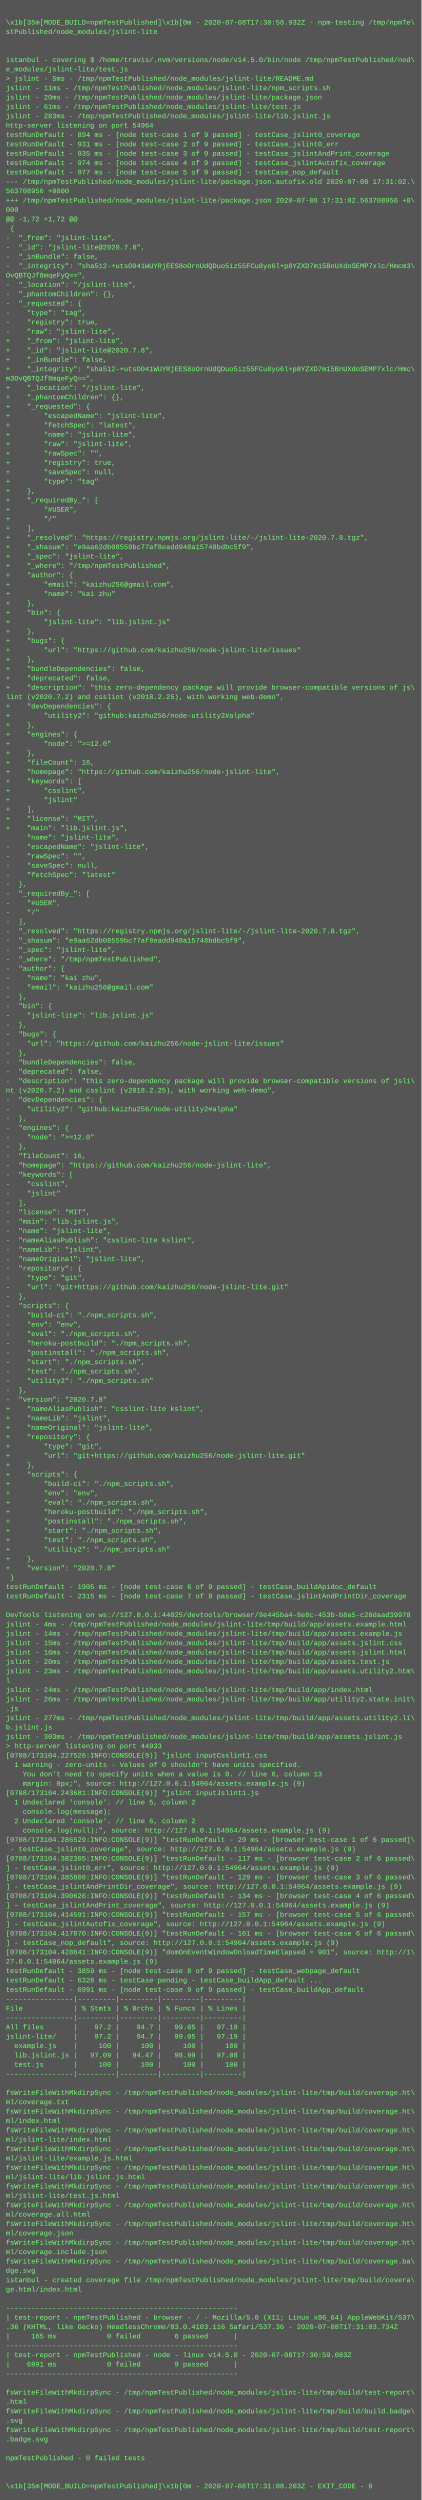
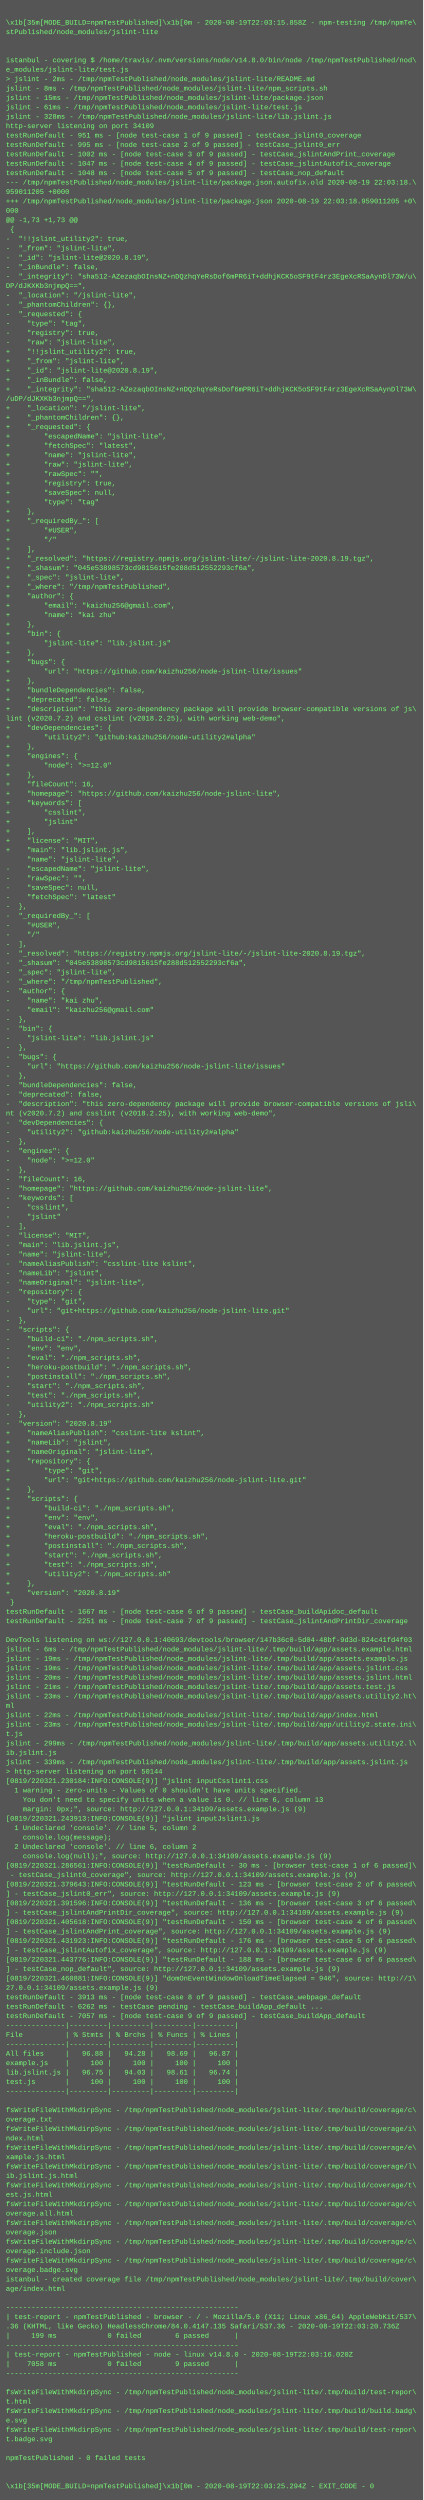
- <svg xmlns="http://www.w3.org/2000/svg" height="4270" width="720">
-   <rect height="4270" fill="#555" width="720" />
+ <svg xmlns="http://www.w3.org/2000/svg" height="4254" width="720">
+   <rect height="4254" fill="#555" width="720" />
  <text fill="#7f7" font-family="Courier New" font-size="12" xml:space="preserve">
    <tspan x="10" y="26" />
-     <tspan x="10" y="42">\x1b[35m[MODE_BUILD=npmTestPublished]\x1b[0m - 2020-07-08T17:30:58.932Z - npm-testing /tmp/npmTe\</tspan>
+     <tspan x="10" y="42">\x1b[35m[MODE_BUILD=npmTestPublished]\x1b[0m - 2020-08-19T22:03:15.858Z - npm-testing /tmp/npmTe\</tspan>
    <tspan x="10" y="58">stPublished/node_modules/jslint-lite</tspan>
    <tspan x="10" y="74" />
    <tspan x="10" y="90" />
-     <tspan x="10" y="106">istanbul - covering $ /home/travis/.nvm/versions/node/v14.5.0/bin/node /tmp/npmTestPublished/nod\</tspan>
+     <tspan x="10" y="106">istanbul - covering $ /home/travis/.nvm/versions/node/v14.8.0/bin/node /tmp/npmTestPublished/nod\</tspan>
    <tspan x="10" y="122">e_modules/jslint-lite/test.js</tspan>
-     <tspan x="10" y="138">&gt; jslint - 5ms - /tmp/npmTestPublished/node_modules/jslint-lite/README.md</tspan>
-     <tspan x="10" y="154">jslint - 11ms - /tmp/npmTestPublished/node_modules/jslint-lite/npm_scripts.sh</tspan>
-     <tspan x="10" y="170">jslint - 20ms - /tmp/npmTestPublished/node_modules/jslint-lite/package.json</tspan>
+     <tspan x="10" y="138">&gt; jslint - 2ms - /tmp/npmTestPublished/node_modules/jslint-lite/README.md</tspan>
+     <tspan x="10" y="154">jslint - 8ms - /tmp/npmTestPublished/node_modules/jslint-lite/npm_scripts.sh</tspan>
+     <tspan x="10" y="170">jslint - 15ms - /tmp/npmTestPublished/node_modules/jslint-lite/package.json</tspan>
    <tspan x="10" y="186">jslint - 61ms - /tmp/npmTestPublished/node_modules/jslint-lite/test.js</tspan>
-     <tspan x="10" y="202">jslint - 283ms - /tmp/npmTestPublished/node_modules/jslint-lite/lib.jslint.js</tspan>
-     <tspan x="10" y="218">http-server listening on port 54964</tspan>
-     <tspan x="10" y="234">testRunDefault - 894 ms - [node test-case 1 of 9 passed] - testCase_jslint0_coverage</tspan>
-     <tspan x="10" y="250">testRunDefault - 931 ms - [node test-case 2 of 9 passed] - testCase_jslint0_err</tspan>
-     <tspan x="10" y="266">testRunDefault - 935 ms - [node test-case 3 of 9 passed] - testCase_jslintAndPrint_coverage</tspan>
-     <tspan x="10" y="282">testRunDefault - 974 ms - [node test-case 4 of 9 passed] - testCase_jslintAutofix_coverage</tspan>
-     <tspan x="10" y="298">testRunDefault - 977 ms - [node test-case 5 of 9 passed] - testCase_nop_default</tspan>
-     <tspan x="10" y="314">--- /tmp/npmTestPublished/node_modules/jslint-lite/package.json.autofix.old	2020-07-08 17:31:02.\</tspan>
-     <tspan x="10" y="330">563708956 +0000</tspan>
-     <tspan x="10" y="346">+++ /tmp/npmTestPublished/node_modules/jslint-lite/package.json	2020-07-08 17:31:02.563708956 +0\</tspan>
+     <tspan x="10" y="202">jslint - 328ms - /tmp/npmTestPublished/node_modules/jslint-lite/lib.jslint.js</tspan>
+     <tspan x="10" y="218">http-server listening on port 34109</tspan>
+     <tspan x="10" y="234">testRunDefault - 951 ms - [node test-case 1 of 9 passed] - testCase_jslint0_coverage</tspan>
+     <tspan x="10" y="250">testRunDefault - 995 ms - [node test-case 2 of 9 passed] - testCase_jslint0_err</tspan>
+     <tspan x="10" y="266">testRunDefault - 1002 ms - [node test-case 3 of 9 passed] - testCase_jslintAndPrint_coverage</tspan>
+     <tspan x="10" y="282">testRunDefault - 1047 ms - [node test-case 4 of 9 passed] - testCase_jslintAutofix_coverage</tspan>
+     <tspan x="10" y="298">testRunDefault - 1048 ms - [node test-case 5 of 9 passed] - testCase_nop_default</tspan>
+     <tspan x="10" y="314">--- /tmp/npmTestPublished/node_modules/jslint-lite/package.json.autofix.old	2020-08-19 22:03:18.\</tspan>
+     <tspan x="10" y="330">959011205 +0000</tspan>
+     <tspan x="10" y="346">+++ /tmp/npmTestPublished/node_modules/jslint-lite/package.json	2020-08-19 22:03:18.959011205 +0\</tspan>
    <tspan x="10" y="362">000</tspan>
-     <tspan x="10" y="378">@@ -1,72 +1,72 @@</tspan>
+     <tspan x="10" y="378">@@ -1,73 +1,73 @@</tspan>
    <tspan x="10" y="394"> {</tspan>
-     <tspan x="10" y="410">-  "_from": "jslint-lite",</tspan>
-     <tspan x="10" y="426">-  "_id": "jslint-lite@2020.7.8",</tspan>
-     <tspan x="10" y="442">-  "_inBundle": false,</tspan>
-     <tspan x="10" y="458">-  "_integrity": "sha512-+utsO041WUYRjEES8oOrnUdQDuo5iz55FCu8yo6l+p8YZXD7m15BnUXdoSEMP7xlc/Hmcm3\</tspan>
-     <tspan x="10" y="474">OvQBTQJf8mqeFyQ==",</tspan>
-     <tspan x="10" y="490">-  "_location": "/jslint-lite",</tspan>
-     <tspan x="10" y="506">-  "_phantomChildren": {},</tspan>
-     <tspan x="10" y="522">-  "_requested": {</tspan>
-     <tspan x="10" y="538">-    "type": "tag",</tspan>
-     <tspan x="10" y="554">-    "registry": true,</tspan>
-     <tspan x="10" y="570">-    "raw": "jslint-lite",</tspan>
-     <tspan x="10" y="586">+    "_from": "jslint-lite",</tspan>
-     <tspan x="10" y="602">+    "_id": "jslint-lite@2020.7.8",</tspan>
-     <tspan x="10" y="618">+    "_inBundle": false,</tspan>
-     <tspan x="10" y="634">+    "_integrity": "sha512-+utsO041WUYRjEES8oOrnUdQDuo5iz55FCu8yo6l+p8YZXD7m15BnUXdoSEMP7xlc/Hmc\</tspan>
-     <tspan x="10" y="650">m3OvQBTQJf8mqeFyQ==",</tspan>
-     <tspan x="10" y="666">+    "_location": "/jslint-lite",</tspan>
-     <tspan x="10" y="682">+    "_phantomChildren": {},</tspan>
-     <tspan x="10" y="698">+    "_requested": {</tspan>
-     <tspan x="10" y="714">+        "escapedName": "jslint-lite",</tspan>
-     <tspan x="10" y="730">+        "fetchSpec": "latest",</tspan>
-     <tspan x="10" y="746">+        "name": "jslint-lite",</tspan>
-     <tspan x="10" y="762">+        "raw": "jslint-lite",</tspan>
-     <tspan x="10" y="778">+        "rawSpec": "",</tspan>
-     <tspan x="10" y="794">+        "registry": true,</tspan>
-     <tspan x="10" y="810">+        "saveSpec": null,</tspan>
-     <tspan x="10" y="826">+        "type": "tag"</tspan>
-     <tspan x="10" y="842">+    },</tspan>
-     <tspan x="10" y="858">+    "_requiredBy_": [</tspan>
-     <tspan x="10" y="874">+        "#USER",</tspan>
-     <tspan x="10" y="890">+        "/"</tspan>
-     <tspan x="10" y="906">+    ],</tspan>
-     <tspan x="10" y="922">+    "_resolved": "https://registry.npmjs.org/jslint-lite/-/jslint-lite-2020.7.8.tgz",</tspan>
-     <tspan x="10" y="938">+    "_shasum": "e9aa62db08559bc77af8eadd948a15748bdbc5f9",</tspan>
-     <tspan x="10" y="954">+    "_spec": "jslint-lite",</tspan>
-     <tspan x="10" y="970">+    "_where": "/tmp/npmTestPublished",</tspan>
-     <tspan x="10" y="986">+    "author": {</tspan>
-     <tspan x="10" y="1002">+        "email": "kaizhu256@gmail.com",</tspan>
-     <tspan x="10" y="1018">+        "name": "kai zhu"</tspan>
-     <tspan x="10" y="1034">+    },</tspan>
-     <tspan x="10" y="1050">+    "bin": {</tspan>
-     <tspan x="10" y="1066">+        "jslint-lite": "lib.jslint.js"</tspan>
-     <tspan x="10" y="1082">+    },</tspan>
-     <tspan x="10" y="1098">+    "bugs": {</tspan>
-     <tspan x="10" y="1114">+        "url": "https://github.com/kaizhu256/node-jslint-lite/issues"</tspan>
-     <tspan x="10" y="1130">+    },</tspan>
-     <tspan x="10" y="1146">+    "bundleDependencies": false,</tspan>
-     <tspan x="10" y="1162">+    "deprecated": false,</tspan>
-     <tspan x="10" y="1178">+    "description": "this zero-dependency package will provide browser-compatible versions of js\</tspan>
-     <tspan x="10" y="1194">lint (v2020.7.2) and csslint (v2018.2.25), with working web-demo",</tspan>
-     <tspan x="10" y="1210">+    "devDependencies": {</tspan>
-     <tspan x="10" y="1226">+        "utility2": "github:kaizhu256/node-utility2#alpha"</tspan>
-     <tspan x="10" y="1242">+    },</tspan>
-     <tspan x="10" y="1258">+    "engines": {</tspan>
-     <tspan x="10" y="1274">+        "node": "&gt;=12.0"</tspan>
-     <tspan x="10" y="1290">+    },</tspan>
-     <tspan x="10" y="1306">+    "fileCount": 16,</tspan>
-     <tspan x="10" y="1322">+    "homepage": "https://github.com/kaizhu256/node-jslint-lite",</tspan>
-     <tspan x="10" y="1338">+    "keywords": [</tspan>
-     <tspan x="10" y="1354">+        "csslint",</tspan>
-     <tspan x="10" y="1370">+        "jslint"</tspan>
-     <tspan x="10" y="1386">+    ],</tspan>
-     <tspan x="10" y="1402">+    "license": "MIT",</tspan>
-     <tspan x="10" y="1418">+    "main": "lib.jslint.js",</tspan>
-     <tspan x="10" y="1434">     "name": "jslint-lite",</tspan>
-     <tspan x="10" y="1450">-    "escapedName": "jslint-lite",</tspan>
-     <tspan x="10" y="1466">-    "rawSpec": "",</tspan>
-     <tspan x="10" y="1482">-    "saveSpec": null,</tspan>
-     <tspan x="10" y="1498">-    "fetchSpec": "latest"</tspan>
-     <tspan x="10" y="1514">-  },</tspan>
-     <tspan x="10" y="1530">-  "_requiredBy_": [</tspan>
-     <tspan x="10" y="1546">-    "#USER",</tspan>
-     <tspan x="10" y="1562">-    "/"</tspan>
-     <tspan x="10" y="1578">-  ],</tspan>
-     <tspan x="10" y="1594">-  "_resolved": "https://registry.npmjs.org/jslint-lite/-/jslint-lite-2020.7.8.tgz",</tspan>
-     <tspan x="10" y="1610">-  "_shasum": "e9aa62db08559bc77af8eadd948a15748bdbc5f9",</tspan>
-     <tspan x="10" y="1626">-  "_spec": "jslint-lite",</tspan>
-     <tspan x="10" y="1642">-  "_where": "/tmp/npmTestPublished",</tspan>
-     <tspan x="10" y="1658">-  "author": {</tspan>
-     <tspan x="10" y="1674">-    "name": "kai zhu",</tspan>
-     <tspan x="10" y="1690">-    "email": "kaizhu256@gmail.com"</tspan>
-     <tspan x="10" y="1706">-  },</tspan>
-     <tspan x="10" y="1722">-  "bin": {</tspan>
-     <tspan x="10" y="1738">-    "jslint-lite": "lib.jslint.js"</tspan>
-     <tspan x="10" y="1754">-  },</tspan>
-     <tspan x="10" y="1770">-  "bugs": {</tspan>
-     <tspan x="10" y="1786">-    "url": "https://github.com/kaizhu256/node-jslint-lite/issues"</tspan>
-     <tspan x="10" y="1802">-  },</tspan>
-     <tspan x="10" y="1818">-  "bundleDependencies": false,</tspan>
-     <tspan x="10" y="1834">-  "deprecated": false,</tspan>
-     <tspan x="10" y="1850">-  "description": "this zero-dependency package will provide browser-compatible versions of jsli\</tspan>
-     <tspan x="10" y="1866">nt (v2020.7.2) and csslint (v2018.2.25), with working web-demo",</tspan>
-     <tspan x="10" y="1882">-  "devDependencies": {</tspan>
-     <tspan x="10" y="1898">-    "utility2": "github:kaizhu256/node-utility2#alpha"</tspan>
-     <tspan x="10" y="1914">-  },</tspan>
-     <tspan x="10" y="1930">-  "engines": {</tspan>
-     <tspan x="10" y="1946">-    "node": "&gt;=12.0"</tspan>
-     <tspan x="10" y="1962">-  },</tspan>
-     <tspan x="10" y="1978">-  "fileCount": 16,</tspan>
-     <tspan x="10" y="1994">-  "homepage": "https://github.com/kaizhu256/node-jslint-lite",</tspan>
-     <tspan x="10" y="2010">-  "keywords": [</tspan>
-     <tspan x="10" y="2026">-    "csslint",</tspan>
-     <tspan x="10" y="2042">-    "jslint"</tspan>
-     <tspan x="10" y="2058">-  ],</tspan>
-     <tspan x="10" y="2074">-  "license": "MIT",</tspan>
-     <tspan x="10" y="2090">-  "main": "lib.jslint.js",</tspan>
-     <tspan x="10" y="2106">-  "name": "jslint-lite",</tspan>
-     <tspan x="10" y="2122">-  "nameAliasPublish": "csslint-lite kslint",</tspan>
-     <tspan x="10" y="2138">-  "nameLib": "jslint",</tspan>
-     <tspan x="10" y="2154">-  "nameOriginal": "jslint-lite",</tspan>
-     <tspan x="10" y="2170">-  "repository": {</tspan>
-     <tspan x="10" y="2186">-    "type": "git",</tspan>
-     <tspan x="10" y="2202">-    "url": "git+https://github.com/kaizhu256/node-jslint-lite.git"</tspan>
-     <tspan x="10" y="2218">-  },</tspan>
-     <tspan x="10" y="2234">-  "scripts": {</tspan>
-     <tspan x="10" y="2250">-    "build-ci": "./npm_scripts.sh",</tspan>
-     <tspan x="10" y="2266">-    "env": "env",</tspan>
-     <tspan x="10" y="2282">-    "eval": "./npm_scripts.sh",</tspan>
-     <tspan x="10" y="2298">-    "heroku-postbuild": "./npm_scripts.sh",</tspan>
-     <tspan x="10" y="2314">-    "postinstall": "./npm_scripts.sh",</tspan>
-     <tspan x="10" y="2330">-    "start": "./npm_scripts.sh",</tspan>
-     <tspan x="10" y="2346">-    "test": "./npm_scripts.sh",</tspan>
-     <tspan x="10" y="2362">-    "utility2": "./npm_scripts.sh"</tspan>
-     <tspan x="10" y="2378">-  },</tspan>
-     <tspan x="10" y="2394">-  "version": "2020.7.8"</tspan>
-     <tspan x="10" y="2410">+    "nameAliasPublish": "csslint-lite kslint",</tspan>
-     <tspan x="10" y="2426">+    "nameLib": "jslint",</tspan>
-     <tspan x="10" y="2442">+    "nameOriginal": "jslint-lite",</tspan>
-     <tspan x="10" y="2458">+    "repository": {</tspan>
-     <tspan x="10" y="2474">+        "type": "git",</tspan>
-     <tspan x="10" y="2490">+        "url": "git+https://github.com/kaizhu256/node-jslint-lite.git"</tspan>
-     <tspan x="10" y="2506">+    },</tspan>
-     <tspan x="10" y="2522">+    "scripts": {</tspan>
-     <tspan x="10" y="2538">+        "build-ci": "./npm_scripts.sh",</tspan>
-     <tspan x="10" y="2554">+        "env": "env",</tspan>
-     <tspan x="10" y="2570">+        "eval": "./npm_scripts.sh",</tspan>
-     <tspan x="10" y="2586">+        "heroku-postbuild": "./npm_scripts.sh",</tspan>
-     <tspan x="10" y="2602">+        "postinstall": "./npm_scripts.sh",</tspan>
-     <tspan x="10" y="2618">+        "start": "./npm_scripts.sh",</tspan>
-     <tspan x="10" y="2634">+        "test": "./npm_scripts.sh",</tspan>
-     <tspan x="10" y="2650">+        "utility2": "./npm_scripts.sh"</tspan>
-     <tspan x="10" y="2666">+    },</tspan>
-     <tspan x="10" y="2682">+    "version": "2020.7.8"</tspan>
-     <tspan x="10" y="2698"> }</tspan>
-     <tspan x="10" y="2714">testRunDefault - 1905 ms - [node test-case 6 of 9 passed] - testCase_buildApidoc_default</tspan>
-     <tspan x="10" y="2730">testRunDefault - 2315 ms - [node test-case 7 of 9 passed] - testCase_jslintAndPrintDir_coverage</tspan>
-     <tspan x="10" y="2746" />
-     <tspan x="10" y="2762">DevTools listening on ws://127.0.0.1:44025/devtools/browser/9e445ba4-8e8c-453b-b8a5-c28daad39978</tspan>
-     <tspan x="10" y="2778">jslint - 4ms - /tmp/npmTestPublished/node_modules/jslint-lite/tmp/build/app/assets.example.html</tspan>
-     <tspan x="10" y="2794">jslint - 14ms - /tmp/npmTestPublished/node_modules/jslint-lite/tmp/build/app/assets.example.js</tspan>
-     <tspan x="10" y="2810">jslint - 15ms - /tmp/npmTestPublished/node_modules/jslint-lite/tmp/build/app/assets.jslint.css</tspan>
-     <tspan x="10" y="2826">jslint - 16ms - /tmp/npmTestPublished/node_modules/jslint-lite/tmp/build/app/assets.jslint.html</tspan>
-     <tspan x="10" y="2842">jslint - 20ms - /tmp/npmTestPublished/node_modules/jslint-lite/tmp/build/app/assets.test.js</tspan>
-     <tspan x="10" y="2858">jslint - 23ms - /tmp/npmTestPublished/node_modules/jslint-lite/tmp/build/app/assets.utility2.htm\</tspan>
-     <tspan x="10" y="2874">l</tspan>
-     <tspan x="10" y="2890">jslint - 24ms - /tmp/npmTestPublished/node_modules/jslint-lite/tmp/build/app/index.html</tspan>
-     <tspan x="10" y="2906">jslint - 26ms - /tmp/npmTestPublished/node_modules/jslint-lite/tmp/build/app/utility2.state.init\</tspan>
-     <tspan x="10" y="2922">.js</tspan>
-     <tspan x="10" y="2938">jslint - 277ms - /tmp/npmTestPublished/node_modules/jslint-lite/tmp/build/app/assets.utility2.li\</tspan>
-     <tspan x="10" y="2954">b.jslint.js</tspan>
-     <tspan x="10" y="2970">jslint - 303ms - /tmp/npmTestPublished/node_modules/jslint-lite/tmp/build/app/assets.jslint.js</tspan>
-     <tspan x="10" y="2986">&gt; http-server listening on port 44933</tspan>
-     <tspan x="10" y="3002">[0708/173104.227526:INFO:CONSOLE(9)] "jslint inputCsslint1.css</tspan>
-     <tspan x="10" y="3018">  1 warning - zero-units - Values of 0 shouldn't have units specified.</tspan>
-     <tspan x="10" y="3034">    You don't need to specify units when a value is 0. // line 6, column 13</tspan>
-     <tspan x="10" y="3050">    margin: 0px;", source: http://127.0.0.1:54964/assets.example.js (9)</tspan>
-     <tspan x="10" y="3066">[0708/173104.243681:INFO:CONSOLE(9)] "jslint inputJslint1.js</tspan>
-     <tspan x="10" y="3082">  1 Undeclared 'console'. // line 5, column 2</tspan>
-     <tspan x="10" y="3098">    console.log(message);</tspan>
-     <tspan x="10" y="3114">  2 Undeclared 'console'. // line 6, column 2</tspan>
-     <tspan x="10" y="3130">    console.log(null);", source: http://127.0.0.1:54964/assets.example.js (9)</tspan>
-     <tspan x="10" y="3146">[0708/173104.286529:INFO:CONSOLE(9)] "testRunDefault - 29 ms - [browser test-case 1 of 6 passed]\</tspan>
-     <tspan x="10" y="3162"> - testCase_jslint0_coverage", source: http://127.0.0.1:54964/assets.example.js (9)</tspan>
-     <tspan x="10" y="3178">[0708/173104.382305:INFO:CONSOLE(9)] "testRunDefault - 117 ms - [browser test-case 2 of 6 passed\</tspan>
-     <tspan x="10" y="3194">] - testCase_jslint0_err", source: http://127.0.0.1:54964/assets.example.js (9)</tspan>
-     <tspan x="10" y="3210">[0708/173104.385808:INFO:CONSOLE(9)] "testRunDefault - 129 ms - [browser test-case 3 of 6 passed\</tspan>
-     <tspan x="10" y="3226">] - testCase_jslintAndPrintDir_coverage", source: http://127.0.0.1:54964/assets.example.js (9)</tspan>
-     <tspan x="10" y="3242">[0708/173104.390626:INFO:CONSOLE(9)] "testRunDefault - 134 ms - [browser test-case 4 of 6 passed\</tspan>
-     <tspan x="10" y="3258">] - testCase_jslintAndPrint_coverage", source: http://127.0.0.1:54964/assets.example.js (9)</tspan>
-     <tspan x="10" y="3274">[0708/173104.414591:INFO:CONSOLE(9)] "testRunDefault - 157 ms - [browser test-case 5 of 6 passed\</tspan>
-     <tspan x="10" y="3290">] - testCase_jslintAutofix_coverage", source: http://127.0.0.1:54964/assets.example.js (9)</tspan>
-     <tspan x="10" y="3306">[0708/173104.417870:INFO:CONSOLE(9)] "testRunDefault - 161 ms - [browser test-case 6 of 6 passed\</tspan>
-     <tspan x="10" y="3322">] - testCase_nop_default", source: http://127.0.0.1:54964/assets.example.js (9)</tspan>
-     <tspan x="10" y="3338">[0708/173104.428641:INFO:CONSOLE(9)] "domOnEventWindowOnloadTimeElapsed = 901", source: http://1\</tspan>
-     <tspan x="10" y="3354">27.0.0.1:54964/assets.example.js (9)</tspan>
-     <tspan x="10" y="3370">testRunDefault - 3859 ms - [node test-case 8 of 9 passed] - testCase_webpage_default</tspan>
-     <tspan x="10" y="3386">testRunDefault - 6326 ms - testCase pending - testCase_buildApp_default ...</tspan>
-     <tspan x="10" y="3402">testRunDefault - 6991 ms - [node test-case 9 of 9 passed] - testCase_buildApp_default</tspan>
-     <tspan x="10" y="3418">----------------|---------|---------|---------|---------|</tspan>
-     <tspan x="10" y="3434">File            | % Stmts | % Brchs | % Funcs | % Lines |</tspan>
-     <tspan x="10" y="3450">----------------|---------|---------|---------|---------|</tspan>
-     <tspan x="10" y="3466">All files       |    97.2 |    94.7 |   99.05 |   97.19 |</tspan>
-     <tspan x="10" y="3482">jslint-lite/    |    97.2 |    94.7 |   99.05 |   97.19 |</tspan>
-     <tspan x="10" y="3498">  example.js    |     100 |     100 |     100 |     100 |</tspan>
-     <tspan x="10" y="3514">  lib.jslint.js |   97.09 |   94.47 |   98.99 |   97.08 |</tspan>
-     <tspan x="10" y="3530">  test.js       |     100 |     100 |     100 |     100 |</tspan>
-     <tspan x="10" y="3546">----------------|---------|---------|---------|---------|</tspan>
-     <tspan x="10" y="3562" />
-     <tspan x="10" y="3578">fsWriteFileWithMkdirpSync - /tmp/npmTestPublished/node_modules/jslint-lite/tmp/build/coverage.ht\</tspan>
-     <tspan x="10" y="3594">ml/coverage.txt</tspan>
-     <tspan x="10" y="3610">fsWriteFileWithMkdirpSync - /tmp/npmTestPublished/node_modules/jslint-lite/tmp/build/coverage.ht\</tspan>
-     <tspan x="10" y="3626">ml/index.html</tspan>
-     <tspan x="10" y="3642">fsWriteFileWithMkdirpSync - /tmp/npmTestPublished/node_modules/jslint-lite/tmp/build/coverage.ht\</tspan>
-     <tspan x="10" y="3658">ml/jslint-lite/index.html</tspan>
-     <tspan x="10" y="3674">fsWriteFileWithMkdirpSync - /tmp/npmTestPublished/node_modules/jslint-lite/tmp/build/coverage.ht\</tspan>
-     <tspan x="10" y="3690">ml/jslint-lite/example.js.html</tspan>
-     <tspan x="10" y="3706">fsWriteFileWithMkdirpSync - /tmp/npmTestPublished/node_modules/jslint-lite/tmp/build/coverage.ht\</tspan>
-     <tspan x="10" y="3722">ml/jslint-lite/lib.jslint.js.html</tspan>
-     <tspan x="10" y="3738">fsWriteFileWithMkdirpSync - /tmp/npmTestPublished/node_modules/jslint-lite/tmp/build/coverage.ht\</tspan>
-     <tspan x="10" y="3754">ml/jslint-lite/test.js.html</tspan>
-     <tspan x="10" y="3770">fsWriteFileWithMkdirpSync - /tmp/npmTestPublished/node_modules/jslint-lite/tmp/build/coverage.ht\</tspan>
-     <tspan x="10" y="3786">ml/coverage.all.html</tspan>
-     <tspan x="10" y="3802">fsWriteFileWithMkdirpSync - /tmp/npmTestPublished/node_modules/jslint-lite/tmp/build/coverage.ht\</tspan>
-     <tspan x="10" y="3818">ml/coverage.json</tspan>
-     <tspan x="10" y="3834">fsWriteFileWithMkdirpSync - /tmp/npmTestPublished/node_modules/jslint-lite/tmp/build/coverage.ht\</tspan>
-     <tspan x="10" y="3850">ml/coverage.include.json</tspan>
-     <tspan x="10" y="3866">fsWriteFileWithMkdirpSync - /tmp/npmTestPublished/node_modules/jslint-lite/tmp/build/coverage.ba\</tspan>
-     <tspan x="10" y="3882">dge.svg</tspan>
-     <tspan x="10" y="3898">istanbul - created coverage file /tmp/npmTestPublished/node_modules/jslint-lite/tmp/build/covera\</tspan>
-     <tspan x="10" y="3914">ge.html/index.html</tspan>
-     <tspan x="10" y="3930" />
-     <tspan x="10" y="3946">-------------------------------------------------------</tspan>
-     <tspan x="10" y="3962">| test-report - npmTestPublished - browser - / - Mozilla/5.0 (X11; Linux x86_64) AppleWebKit/537\</tspan>
-     <tspan x="10" y="3978">.36 (KHTML, like Gecko) HeadlessChrome/83.0.4103.116 Safari/537.36 - 2020-07-08T17:31:03.734Z</tspan>
-     <tspan x="10" y="3994">|     165 ms            0 failed        6 passed      |</tspan>
-     <tspan x="10" y="4010">-------------------------------------------------------</tspan>
-     <tspan x="10" y="4026">| test-report - npmTestPublished - node - linux v14.5.0 - 2020-07-08T17:30:59.083Z</tspan>
-     <tspan x="10" y="4042">|    6991 ms            0 failed        9 passed      |</tspan>
-     <tspan x="10" y="4058">-------------------------------------------------------</tspan>
-     <tspan x="10" y="4074" />
-     <tspan x="10" y="4090">fsWriteFileWithMkdirpSync - /tmp/npmTestPublished/node_modules/jslint-lite/tmp/build/test-report\</tspan>
-     <tspan x="10" y="4106">.html</tspan>
-     <tspan x="10" y="4122">fsWriteFileWithMkdirpSync - /tmp/npmTestPublished/node_modules/jslint-lite/tmp/build/build.badge\</tspan>
-     <tspan x="10" y="4138">.svg</tspan>
-     <tspan x="10" y="4154">fsWriteFileWithMkdirpSync - /tmp/npmTestPublished/node_modules/jslint-lite/tmp/build/test-report\</tspan>
-     <tspan x="10" y="4170">.badge.svg</tspan>
-     <tspan x="10" y="4186" />
-     <tspan x="10" y="4202">npmTestPublished - 0 failed tests</tspan>
+     <tspan x="10" y="410">-  "!!jslint_utility2": true,</tspan>
+     <tspan x="10" y="426">-  "_from": "jslint-lite",</tspan>
+     <tspan x="10" y="442">-  "_id": "jslint-lite@2020.8.19",</tspan>
+     <tspan x="10" y="458">-  "_inBundle": false,</tspan>
+     <tspan x="10" y="474">-  "_integrity": "sha512-AZezaqbOInsNZ+nDQzhqYeRsDof6mPR6iT+ddhjKCK5oSF9tF4rz3EgeXcRSaAynDl73W/u\</tspan>
+     <tspan x="10" y="490">DP/dJKXKb3njmpQ==",</tspan>
+     <tspan x="10" y="506">-  "_location": "/jslint-lite",</tspan>
+     <tspan x="10" y="522">-  "_phantomChildren": {},</tspan>
+     <tspan x="10" y="538">-  "_requested": {</tspan>
+     <tspan x="10" y="554">-    "type": "tag",</tspan>
+     <tspan x="10" y="570">-    "registry": true,</tspan>
+     <tspan x="10" y="586">-    "raw": "jslint-lite",</tspan>
+     <tspan x="10" y="602">+    "!!jslint_utility2": true,</tspan>
+     <tspan x="10" y="618">+    "_from": "jslint-lite",</tspan>
+     <tspan x="10" y="634">+    "_id": "jslint-lite@2020.8.19",</tspan>
+     <tspan x="10" y="650">+    "_inBundle": false,</tspan>
+     <tspan x="10" y="666">+    "_integrity": "sha512-AZezaqbOInsNZ+nDQzhqYeRsDof6mPR6iT+ddhjKCK5oSF9tF4rz3EgeXcRSaAynDl73W\</tspan>
+     <tspan x="10" y="682">/uDP/dJKXKb3njmpQ==",</tspan>
+     <tspan x="10" y="698">+    "_location": "/jslint-lite",</tspan>
+     <tspan x="10" y="714">+    "_phantomChildren": {},</tspan>
+     <tspan x="10" y="730">+    "_requested": {</tspan>
+     <tspan x="10" y="746">+        "escapedName": "jslint-lite",</tspan>
+     <tspan x="10" y="762">+        "fetchSpec": "latest",</tspan>
+     <tspan x="10" y="778">+        "name": "jslint-lite",</tspan>
+     <tspan x="10" y="794">+        "raw": "jslint-lite",</tspan>
+     <tspan x="10" y="810">+        "rawSpec": "",</tspan>
+     <tspan x="10" y="826">+        "registry": true,</tspan>
+     <tspan x="10" y="842">+        "saveSpec": null,</tspan>
+     <tspan x="10" y="858">+        "type": "tag"</tspan>
+     <tspan x="10" y="874">+    },</tspan>
+     <tspan x="10" y="890">+    "_requiredBy_": [</tspan>
+     <tspan x="10" y="906">+        "#USER",</tspan>
+     <tspan x="10" y="922">+        "/"</tspan>
+     <tspan x="10" y="938">+    ],</tspan>
+     <tspan x="10" y="954">+    "_resolved": "https://registry.npmjs.org/jslint-lite/-/jslint-lite-2020.8.19.tgz",</tspan>
+     <tspan x="10" y="970">+    "_shasum": "045e53898573cd9815615fe288d512552293cf6a",</tspan>
+     <tspan x="10" y="986">+    "_spec": "jslint-lite",</tspan>
+     <tspan x="10" y="1002">+    "_where": "/tmp/npmTestPublished",</tspan>
+     <tspan x="10" y="1018">+    "author": {</tspan>
+     <tspan x="10" y="1034">+        "email": "kaizhu256@gmail.com",</tspan>
+     <tspan x="10" y="1050">+        "name": "kai zhu"</tspan>
+     <tspan x="10" y="1066">+    },</tspan>
+     <tspan x="10" y="1082">+    "bin": {</tspan>
+     <tspan x="10" y="1098">+        "jslint-lite": "lib.jslint.js"</tspan>
+     <tspan x="10" y="1114">+    },</tspan>
+     <tspan x="10" y="1130">+    "bugs": {</tspan>
+     <tspan x="10" y="1146">+        "url": "https://github.com/kaizhu256/node-jslint-lite/issues"</tspan>
+     <tspan x="10" y="1162">+    },</tspan>
+     <tspan x="10" y="1178">+    "bundleDependencies": false,</tspan>
+     <tspan x="10" y="1194">+    "deprecated": false,</tspan>
+     <tspan x="10" y="1210">+    "description": "this zero-dependency package will provide browser-compatible versions of js\</tspan>
+     <tspan x="10" y="1226">lint (v2020.7.2) and csslint (v2018.2.25), with working web-demo",</tspan>
+     <tspan x="10" y="1242">+    "devDependencies": {</tspan>
+     <tspan x="10" y="1258">+        "utility2": "github:kaizhu256/node-utility2#alpha"</tspan>
+     <tspan x="10" y="1274">+    },</tspan>
+     <tspan x="10" y="1290">+    "engines": {</tspan>
+     <tspan x="10" y="1306">+        "node": "&gt;=12.0"</tspan>
+     <tspan x="10" y="1322">+    },</tspan>
+     <tspan x="10" y="1338">+    "fileCount": 16,</tspan>
+     <tspan x="10" y="1354">+    "homepage": "https://github.com/kaizhu256/node-jslint-lite",</tspan>
+     <tspan x="10" y="1370">+    "keywords": [</tspan>
+     <tspan x="10" y="1386">+        "csslint",</tspan>
+     <tspan x="10" y="1402">+        "jslint"</tspan>
+     <tspan x="10" y="1418">+    ],</tspan>
+     <tspan x="10" y="1434">+    "license": "MIT",</tspan>
+     <tspan x="10" y="1450">+    "main": "lib.jslint.js",</tspan>
+     <tspan x="10" y="1466">     "name": "jslint-lite",</tspan>
+     <tspan x="10" y="1482">-    "escapedName": "jslint-lite",</tspan>
+     <tspan x="10" y="1498">-    "rawSpec": "",</tspan>
+     <tspan x="10" y="1514">-    "saveSpec": null,</tspan>
+     <tspan x="10" y="1530">-    "fetchSpec": "latest"</tspan>
+     <tspan x="10" y="1546">-  },</tspan>
+     <tspan x="10" y="1562">-  "_requiredBy_": [</tspan>
+     <tspan x="10" y="1578">-    "#USER",</tspan>
+     <tspan x="10" y="1594">-    "/"</tspan>
+     <tspan x="10" y="1610">-  ],</tspan>
+     <tspan x="10" y="1626">-  "_resolved": "https://registry.npmjs.org/jslint-lite/-/jslint-lite-2020.8.19.tgz",</tspan>
+     <tspan x="10" y="1642">-  "_shasum": "045e53898573cd9815615fe288d512552293cf6a",</tspan>
+     <tspan x="10" y="1658">-  "_spec": "jslint-lite",</tspan>
+     <tspan x="10" y="1674">-  "_where": "/tmp/npmTestPublished",</tspan>
+     <tspan x="10" y="1690">-  "author": {</tspan>
+     <tspan x="10" y="1706">-    "name": "kai zhu",</tspan>
+     <tspan x="10" y="1722">-    "email": "kaizhu256@gmail.com"</tspan>
+     <tspan x="10" y="1738">-  },</tspan>
+     <tspan x="10" y="1754">-  "bin": {</tspan>
+     <tspan x="10" y="1770">-    "jslint-lite": "lib.jslint.js"</tspan>
+     <tspan x="10" y="1786">-  },</tspan>
+     <tspan x="10" y="1802">-  "bugs": {</tspan>
+     <tspan x="10" y="1818">-    "url": "https://github.com/kaizhu256/node-jslint-lite/issues"</tspan>
+     <tspan x="10" y="1834">-  },</tspan>
+     <tspan x="10" y="1850">-  "bundleDependencies": false,</tspan>
+     <tspan x="10" y="1866">-  "deprecated": false,</tspan>
+     <tspan x="10" y="1882">-  "description": "this zero-dependency package will provide browser-compatible versions of jsli\</tspan>
+     <tspan x="10" y="1898">nt (v2020.7.2) and csslint (v2018.2.25), with working web-demo",</tspan>
+     <tspan x="10" y="1914">-  "devDependencies": {</tspan>
+     <tspan x="10" y="1930">-    "utility2": "github:kaizhu256/node-utility2#alpha"</tspan>
+     <tspan x="10" y="1946">-  },</tspan>
+     <tspan x="10" y="1962">-  "engines": {</tspan>
+     <tspan x="10" y="1978">-    "node": "&gt;=12.0"</tspan>
+     <tspan x="10" y="1994">-  },</tspan>
+     <tspan x="10" y="2010">-  "fileCount": 16,</tspan>
+     <tspan x="10" y="2026">-  "homepage": "https://github.com/kaizhu256/node-jslint-lite",</tspan>
+     <tspan x="10" y="2042">-  "keywords": [</tspan>
+     <tspan x="10" y="2058">-    "csslint",</tspan>
+     <tspan x="10" y="2074">-    "jslint"</tspan>
+     <tspan x="10" y="2090">-  ],</tspan>
+     <tspan x="10" y="2106">-  "license": "MIT",</tspan>
+     <tspan x="10" y="2122">-  "main": "lib.jslint.js",</tspan>
+     <tspan x="10" y="2138">-  "name": "jslint-lite",</tspan>
+     <tspan x="10" y="2154">-  "nameAliasPublish": "csslint-lite kslint",</tspan>
+     <tspan x="10" y="2170">-  "nameLib": "jslint",</tspan>
+     <tspan x="10" y="2186">-  "nameOriginal": "jslint-lite",</tspan>
+     <tspan x="10" y="2202">-  "repository": {</tspan>
+     <tspan x="10" y="2218">-    "type": "git",</tspan>
+     <tspan x="10" y="2234">-    "url": "git+https://github.com/kaizhu256/node-jslint-lite.git"</tspan>
+     <tspan x="10" y="2250">-  },</tspan>
+     <tspan x="10" y="2266">-  "scripts": {</tspan>
+     <tspan x="10" y="2282">-    "build-ci": "./npm_scripts.sh",</tspan>
+     <tspan x="10" y="2298">-    "env": "env",</tspan>
+     <tspan x="10" y="2314">-    "eval": "./npm_scripts.sh",</tspan>
+     <tspan x="10" y="2330">-    "heroku-postbuild": "./npm_scripts.sh",</tspan>
+     <tspan x="10" y="2346">-    "postinstall": "./npm_scripts.sh",</tspan>
+     <tspan x="10" y="2362">-    "start": "./npm_scripts.sh",</tspan>
+     <tspan x="10" y="2378">-    "test": "./npm_scripts.sh",</tspan>
+     <tspan x="10" y="2394">-    "utility2": "./npm_scripts.sh"</tspan>
+     <tspan x="10" y="2410">-  },</tspan>
+     <tspan x="10" y="2426">-  "version": "2020.8.19"</tspan>
+     <tspan x="10" y="2442">+    "nameAliasPublish": "csslint-lite kslint",</tspan>
+     <tspan x="10" y="2458">+    "nameLib": "jslint",</tspan>
+     <tspan x="10" y="2474">+    "nameOriginal": "jslint-lite",</tspan>
+     <tspan x="10" y="2490">+    "repository": {</tspan>
+     <tspan x="10" y="2506">+        "type": "git",</tspan>
+     <tspan x="10" y="2522">+        "url": "git+https://github.com/kaizhu256/node-jslint-lite.git"</tspan>
+     <tspan x="10" y="2538">+    },</tspan>
+     <tspan x="10" y="2554">+    "scripts": {</tspan>
+     <tspan x="10" y="2570">+        "build-ci": "./npm_scripts.sh",</tspan>
+     <tspan x="10" y="2586">+        "env": "env",</tspan>
+     <tspan x="10" y="2602">+        "eval": "./npm_scripts.sh",</tspan>
+     <tspan x="10" y="2618">+        "heroku-postbuild": "./npm_scripts.sh",</tspan>
+     <tspan x="10" y="2634">+        "postinstall": "./npm_scripts.sh",</tspan>
+     <tspan x="10" y="2650">+        "start": "./npm_scripts.sh",</tspan>
+     <tspan x="10" y="2666">+        "test": "./npm_scripts.sh",</tspan>
+     <tspan x="10" y="2682">+        "utility2": "./npm_scripts.sh"</tspan>
+     <tspan x="10" y="2698">+    },</tspan>
+     <tspan x="10" y="2714">+    "version": "2020.8.19"</tspan>
+     <tspan x="10" y="2730"> }</tspan>
+     <tspan x="10" y="2746">testRunDefault - 1667 ms - [node test-case 6 of 9 passed] - testCase_buildApidoc_default</tspan>
+     <tspan x="10" y="2762">testRunDefault - 2251 ms - [node test-case 7 of 9 passed] - testCase_jslintAndPrintDir_coverage</tspan>
+     <tspan x="10" y="2778" />
+     <tspan x="10" y="2794">DevTools listening on ws://127.0.0.1:40693/devtools/browser/147b36c0-5d04-48bf-9d3d-824c41fd4f03</tspan>
+     <tspan x="10" y="2810">jslint - 6ms - /tmp/npmTestPublished/node_modules/jslint-lite/.tmp/build/app/assets.example.html</tspan>
+     <tspan x="10" y="2826">jslint - 19ms - /tmp/npmTestPublished/node_modules/jslint-lite/.tmp/build/app/assets.example.js</tspan>
+     <tspan x="10" y="2842">jslint - 19ms - /tmp/npmTestPublished/node_modules/jslint-lite/.tmp/build/app/assets.jslint.css</tspan>
+     <tspan x="10" y="2858">jslint - 20ms - /tmp/npmTestPublished/node_modules/jslint-lite/.tmp/build/app/assets.jslint.html</tspan>
+     <tspan x="10" y="2874">jslint - 21ms - /tmp/npmTestPublished/node_modules/jslint-lite/.tmp/build/app/assets.test.js</tspan>
+     <tspan x="10" y="2890">jslint - 23ms - /tmp/npmTestPublished/node_modules/jslint-lite/.tmp/build/app/assets.utility2.ht\</tspan>
+     <tspan x="10" y="2906">ml</tspan>
+     <tspan x="10" y="2922">jslint - 22ms - /tmp/npmTestPublished/node_modules/jslint-lite/.tmp/build/app/index.html</tspan>
+     <tspan x="10" y="2938">jslint - 23ms - /tmp/npmTestPublished/node_modules/jslint-lite/.tmp/build/app/utility2.state.ini\</tspan>
+     <tspan x="10" y="2954">t.js</tspan>
+     <tspan x="10" y="2970">jslint - 299ms - /tmp/npmTestPublished/node_modules/jslint-lite/.tmp/build/app/assets.utility2.l\</tspan>
+     <tspan x="10" y="2986">ib.jslint.js</tspan>
+     <tspan x="10" y="3002">jslint - 339ms - /tmp/npmTestPublished/node_modules/jslint-lite/.tmp/build/app/assets.jslint.js</tspan>
+     <tspan x="10" y="3018">&gt; http-server listening on port 50144</tspan>
+     <tspan x="10" y="3034">[0819/220321.230184:INFO:CONSOLE(9)] "jslint inputCsslint1.css</tspan>
+     <tspan x="10" y="3050">  1 warning - zero-units - Values of 0 shouldn't have units specified.</tspan>
+     <tspan x="10" y="3066">    You don't need to specify units when a value is 0. // line 6, column 13</tspan>
+     <tspan x="10" y="3082">    margin: 0px;", source: http://127.0.0.1:34109/assets.example.js (9)</tspan>
+     <tspan x="10" y="3098">[0819/220321.243913:INFO:CONSOLE(9)] "jslint inputJslint1.js</tspan>
+     <tspan x="10" y="3114">  1 Undeclared 'console'. // line 5, column 2</tspan>
+     <tspan x="10" y="3130">    console.log(message);</tspan>
+     <tspan x="10" y="3146">  2 Undeclared 'console'. // line 6, column 2</tspan>
+     <tspan x="10" y="3162">    console.log(null);", source: http://127.0.0.1:34109/assets.example.js (9)</tspan>
+     <tspan x="10" y="3178">[0819/220321.286561:INFO:CONSOLE(9)] "testRunDefault - 30 ms - [browser test-case 1 of 6 passed]\</tspan>
+     <tspan x="10" y="3194"> - testCase_jslint0_coverage", source: http://127.0.0.1:34109/assets.example.js (9)</tspan>
+     <tspan x="10" y="3210">[0819/220321.379643:INFO:CONSOLE(9)] "testRunDefault - 123 ms - [browser test-case 2 of 6 passed\</tspan>
+     <tspan x="10" y="3226">] - testCase_jslint0_err", source: http://127.0.0.1:34109/assets.example.js (9)</tspan>
+     <tspan x="10" y="3242">[0819/220321.391596:INFO:CONSOLE(9)] "testRunDefault - 136 ms - [browser test-case 3 of 6 passed\</tspan>
+     <tspan x="10" y="3258">] - testCase_jslintAndPrintDir_coverage", source: http://127.0.0.1:34109/assets.example.js (9)</tspan>
+     <tspan x="10" y="3274">[0819/220321.405618:INFO:CONSOLE(9)] "testRunDefault - 150 ms - [browser test-case 4 of 6 passed\</tspan>
+     <tspan x="10" y="3290">] - testCase_jslintAndPrint_coverage", source: http://127.0.0.1:34109/assets.example.js (9)</tspan>
+     <tspan x="10" y="3306">[0819/220321.431923:INFO:CONSOLE(9)] "testRunDefault - 176 ms - [browser test-case 5 of 6 passed\</tspan>
+     <tspan x="10" y="3322">] - testCase_jslintAutofix_coverage", source: http://127.0.0.1:34109/assets.example.js (9)</tspan>
+     <tspan x="10" y="3338">[0819/220321.443776:INFO:CONSOLE(9)] "testRunDefault - 188 ms - [browser test-case 6 of 6 passed\</tspan>
+     <tspan x="10" y="3354">] - testCase_nop_default", source: http://127.0.0.1:34109/assets.example.js (9)</tspan>
+     <tspan x="10" y="3370">[0819/220321.460881:INFO:CONSOLE(9)] "domOnEventWindowOnloadTimeElapsed = 946", source: http://1\</tspan>
+     <tspan x="10" y="3386">27.0.0.1:34109/assets.example.js (9)</tspan>
+     <tspan x="10" y="3402">testRunDefault - 3913 ms - [node test-case 8 of 9 passed] - testCase_webpage_default</tspan>
+     <tspan x="10" y="3418">testRunDefault - 6262 ms - testCase pending - testCase_buildApp_default ...</tspan>
+     <tspan x="10" y="3434">testRunDefault - 7057 ms - [node test-case 9 of 9 passed] - testCase_buildApp_default</tspan>
+     <tspan x="10" y="3450">--------------|---------|---------|---------|---------|</tspan>
+     <tspan x="10" y="3466">File          | % Stmts | % Brchs | % Funcs | % Lines |</tspan>
+     <tspan x="10" y="3482">--------------|---------|---------|---------|---------|</tspan>
+     <tspan x="10" y="3498">All files     |   96.88 |   94.28 |   98.69 |   96.87 |</tspan>
+     <tspan x="10" y="3514">example.js    |     100 |     100 |     100 |     100 |</tspan>
+     <tspan x="10" y="3530">lib.jslint.js |   96.75 |   94.03 |   98.61 |   96.74 |</tspan>
+     <tspan x="10" y="3546">test.js       |     100 |     100 |     100 |     100 |</tspan>
+     <tspan x="10" y="3562">--------------|---------|---------|---------|---------|</tspan>
+     <tspan x="10" y="3578" />
+     <tspan x="10" y="3594">fsWriteFileWithMkdirpSync - /tmp/npmTestPublished/node_modules/jslint-lite/.tmp/build/coverage/c\</tspan>
+     <tspan x="10" y="3610">overage.txt</tspan>
+     <tspan x="10" y="3626">fsWriteFileWithMkdirpSync - /tmp/npmTestPublished/node_modules/jslint-lite/.tmp/build/coverage/i\</tspan>
+     <tspan x="10" y="3642">ndex.html</tspan>
+     <tspan x="10" y="3658">fsWriteFileWithMkdirpSync - /tmp/npmTestPublished/node_modules/jslint-lite/.tmp/build/coverage/e\</tspan>
+     <tspan x="10" y="3674">xample.js.html</tspan>
+     <tspan x="10" y="3690">fsWriteFileWithMkdirpSync - /tmp/npmTestPublished/node_modules/jslint-lite/.tmp/build/coverage/l\</tspan>
+     <tspan x="10" y="3706">ib.jslint.js.html</tspan>
+     <tspan x="10" y="3722">fsWriteFileWithMkdirpSync - /tmp/npmTestPublished/node_modules/jslint-lite/.tmp/build/coverage/t\</tspan>
+     <tspan x="10" y="3738">est.js.html</tspan>
+     <tspan x="10" y="3754">fsWriteFileWithMkdirpSync - /tmp/npmTestPublished/node_modules/jslint-lite/.tmp/build/coverage/c\</tspan>
+     <tspan x="10" y="3770">overage.all.html</tspan>
+     <tspan x="10" y="3786">fsWriteFileWithMkdirpSync - /tmp/npmTestPublished/node_modules/jslint-lite/.tmp/build/coverage/c\</tspan>
+     <tspan x="10" y="3802">overage.json</tspan>
+     <tspan x="10" y="3818">fsWriteFileWithMkdirpSync - /tmp/npmTestPublished/node_modules/jslint-lite/.tmp/build/coverage/c\</tspan>
+     <tspan x="10" y="3834">overage.include.json</tspan>
+     <tspan x="10" y="3850">fsWriteFileWithMkdirpSync - /tmp/npmTestPublished/node_modules/jslint-lite/.tmp/build/coverage/c\</tspan>
+     <tspan x="10" y="3866">overage.badge.svg</tspan>
+     <tspan x="10" y="3882">istanbul - created coverage file /tmp/npmTestPublished/node_modules/jslint-lite/.tmp/build/cover\</tspan>
+     <tspan x="10" y="3898">age/index.html</tspan>
+     <tspan x="10" y="3914" />
+     <tspan x="10" y="3930">-------------------------------------------------------</tspan>
+     <tspan x="10" y="3946">| test-report - npmTestPublished - browser - / - Mozilla/5.0 (X11; Linux x86_64) AppleWebKit/537\</tspan>
+     <tspan x="10" y="3962">.36 (KHTML, like Gecko) HeadlessChrome/84.0.4147.135 Safari/537.36 - 2020-08-19T22:03:20.736Z</tspan>
+     <tspan x="10" y="3978">|     199 ms            0 failed        6 passed      |</tspan>
+     <tspan x="10" y="3994">-------------------------------------------------------</tspan>
+     <tspan x="10" y="4010">| test-report - npmTestPublished - node - linux v14.8.0 - 2020-08-19T22:03:16.020Z</tspan>
+     <tspan x="10" y="4026">|    7058 ms            0 failed        9 passed      |</tspan>
+     <tspan x="10" y="4042">-------------------------------------------------------</tspan>
+     <tspan x="10" y="4058" />
+     <tspan x="10" y="4074">fsWriteFileWithMkdirpSync - /tmp/npmTestPublished/node_modules/jslint-lite/.tmp/build/test-repor\</tspan>
+     <tspan x="10" y="4090">t.html</tspan>
+     <tspan x="10" y="4106">fsWriteFileWithMkdirpSync - /tmp/npmTestPublished/node_modules/jslint-lite/.tmp/build/build.badg\</tspan>
+     <tspan x="10" y="4122">e.svg</tspan>
+     <tspan x="10" y="4138">fsWriteFileWithMkdirpSync - /tmp/npmTestPublished/node_modules/jslint-lite/.tmp/build/test-repor\</tspan>
+     <tspan x="10" y="4154">t.badge.svg</tspan>
+     <tspan x="10" y="4170" />
+     <tspan x="10" y="4186">npmTestPublished - 0 failed tests</tspan>
+     <tspan x="10" y="4202" />
    <tspan x="10" y="4218" />
-     <tspan x="10" y="4234" />
-     <tspan x="10" y="4250">\x1b[35m[MODE_BUILD=npmTestPublished]\x1b[0m - 2020-07-08T17:31:08.203Z - EXIT_CODE - 0</tspan>
+     <tspan x="10" y="4234">\x1b[35m[MODE_BUILD=npmTestPublished]\x1b[0m - 2020-08-19T22:03:25.294Z - EXIT_CODE - 0</tspan>
  </text>
</svg>
